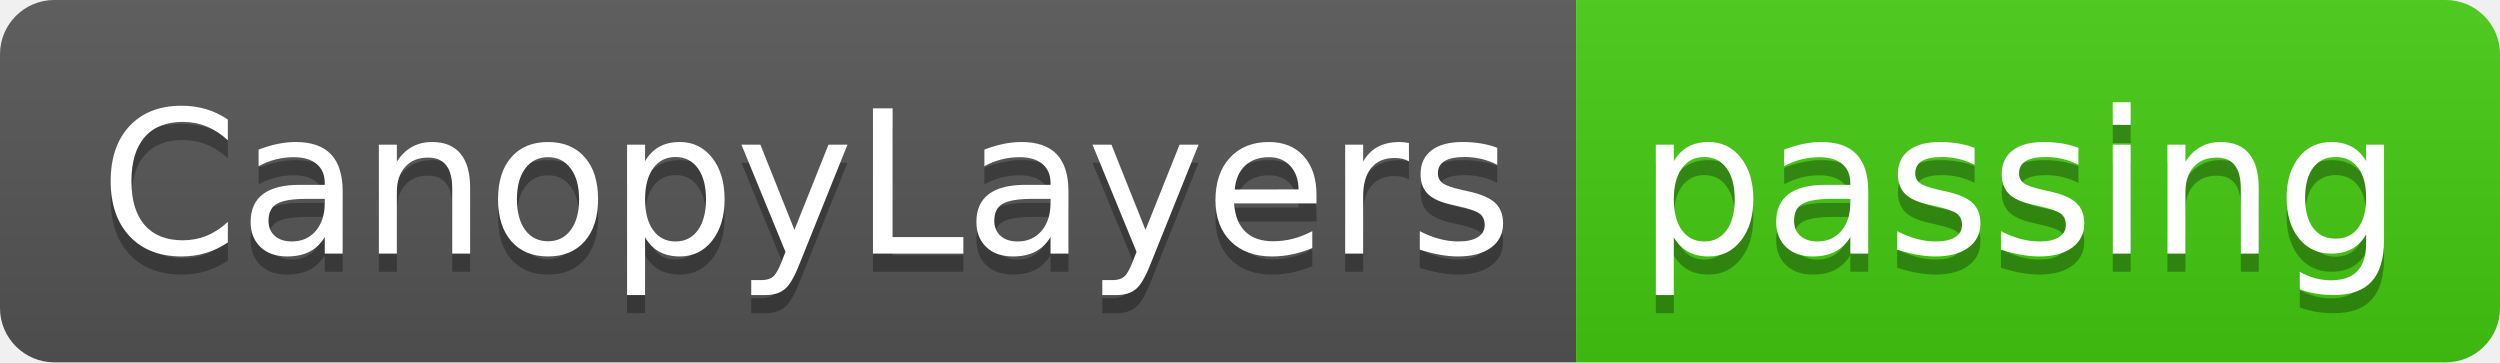
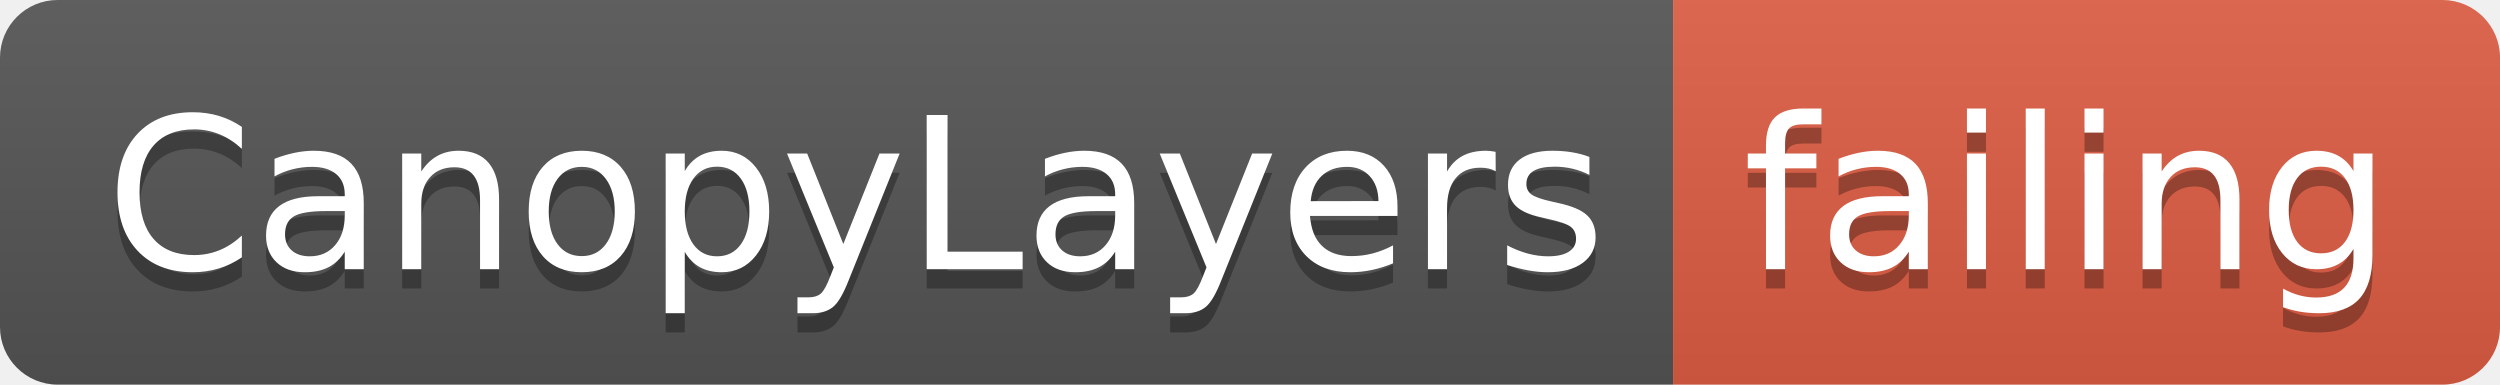
- <svg xmlns="http://www.w3.org/2000/svg" width="138" height="20">
+ <svg xmlns="http://www.w3.org/2000/svg" width="130" height="20">
  <linearGradient id="smooth" x2="0" y2="100%">
    <stop offset="0" stop-color="#bbb" stop-opacity=".1" />
    <stop offset="1" stop-opacity=".1" />
  </linearGradient>
  <clipPath id="round">
-     <rect width="138" height="20" rx="3" fill="#fff" />
+     <rect width="130" height="20" rx="3" fill="#fff" />
  </clipPath>
  <g clip-path="url(#round)">
    <rect width="87" height="20" fill="#555" />
-     <rect x="87" width="51" height="20" fill="#4c1" />
-     <rect width="138" height="20" fill="url(#smooth)" />
+     <rect x="87" width="43" height="20" fill="#e05d44" />
+     <rect width="130" height="20" fill="url(#smooth)" />
  </g>
  <g fill="#fff" text-anchor="middle" font-family="DejaVu Sans,Verdana,Geneva,sans-serif" font-size="110">
    <text x="445" y="150" fill="#010101" fill-opacity=".3" transform="scale(0.1)" textLength="770" lengthAdjust="spacing">CanopyLayers</text>
    <text x="445" y="140" transform="scale(0.1)" textLength="770" lengthAdjust="spacing">CanopyLayers</text>
-     <text x="1115" y="150" fill="#010101" fill-opacity=".3" transform="scale(0.1)" textLength="410" lengthAdjust="spacing">passing</text>
-     <text x="1115" y="140" transform="scale(0.1)" textLength="410" lengthAdjust="spacing">passing</text>
+     <text x="1075" y="150" fill="#010101" fill-opacity=".3" transform="scale(0.1)" textLength="330" lengthAdjust="spacing">failing</text>
+     <text x="1075" y="140" transform="scale(0.1)" textLength="330" lengthAdjust="spacing">failing</text>
  </g>
</svg>
